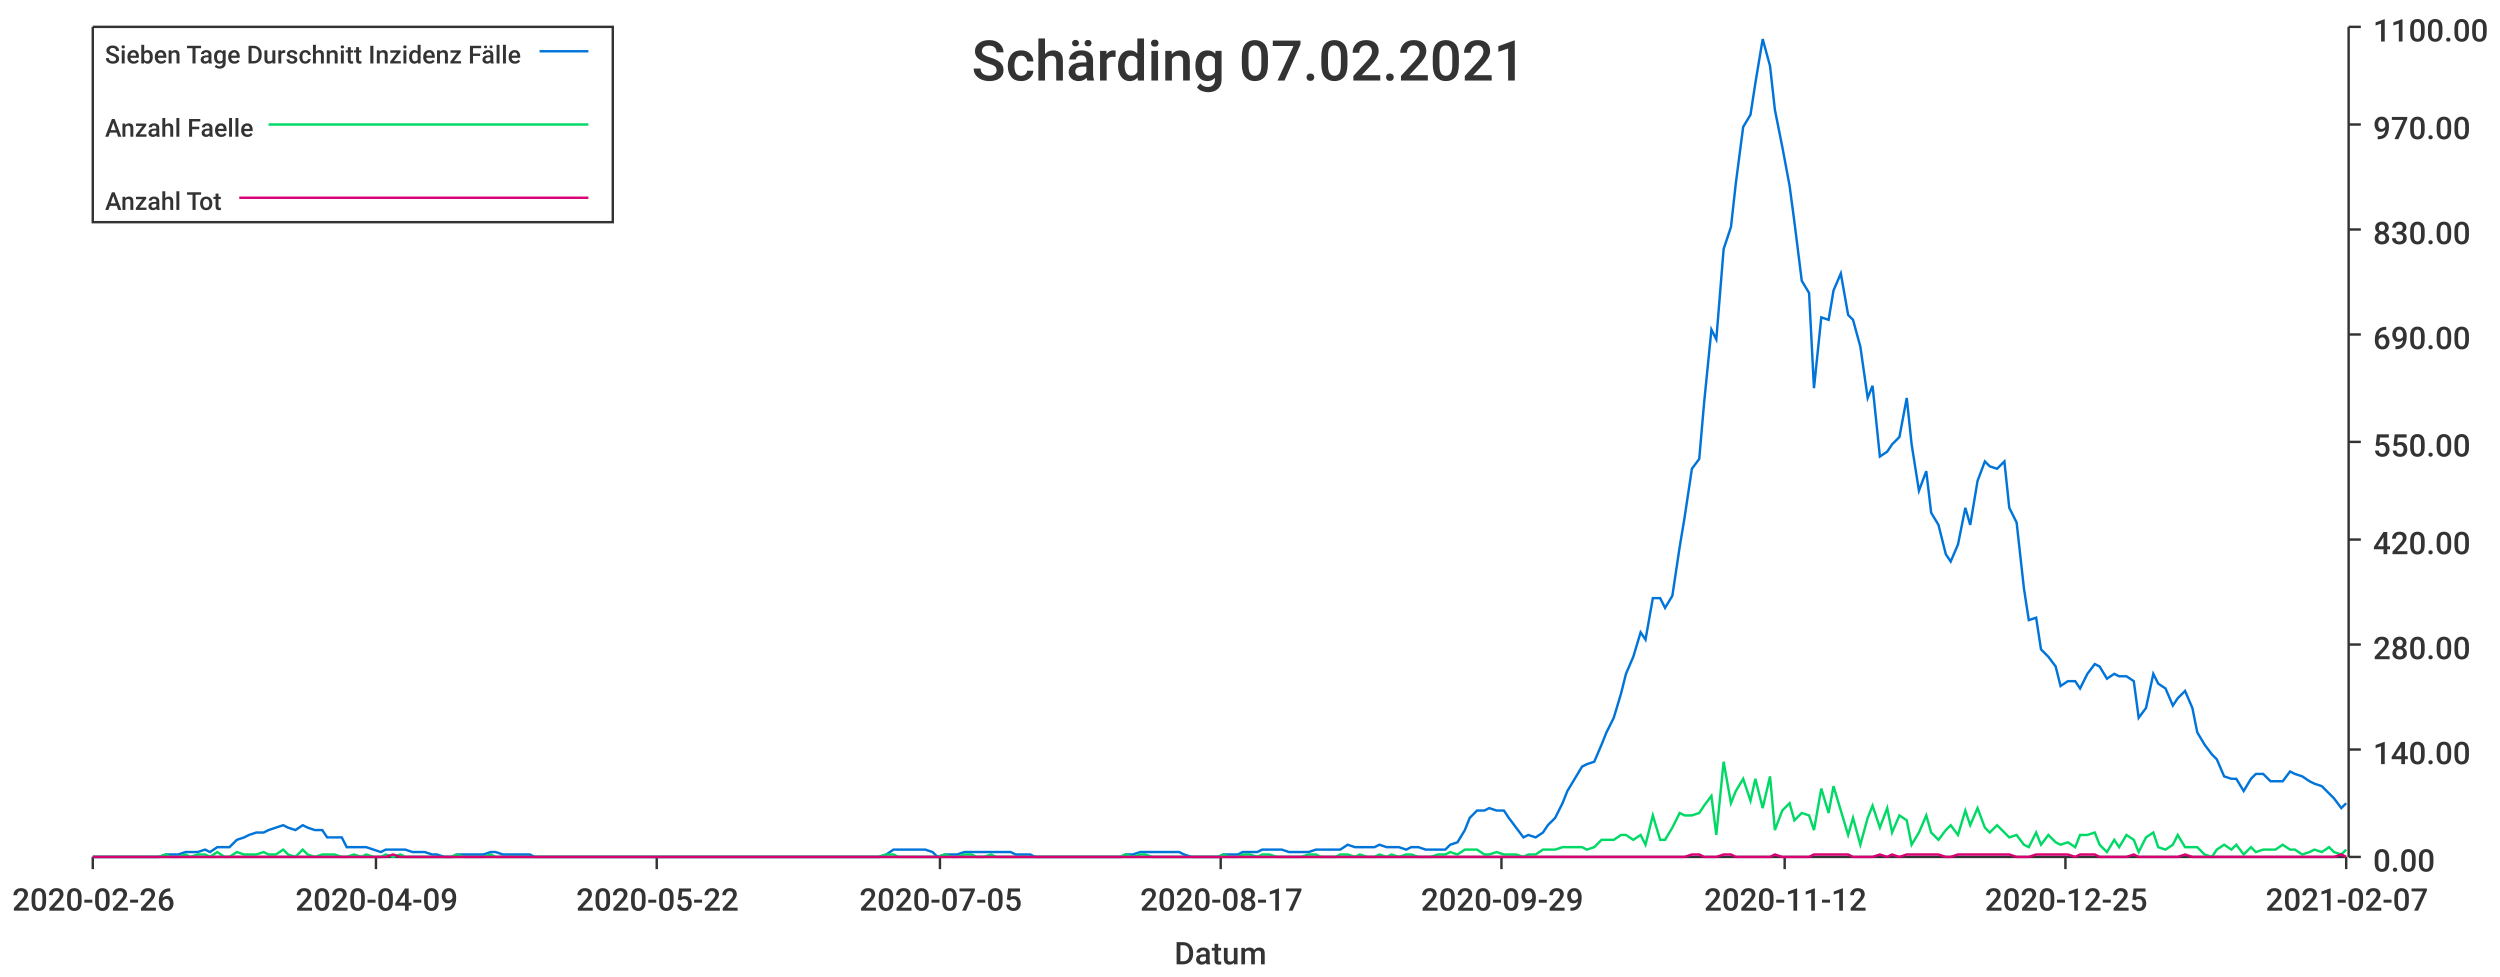
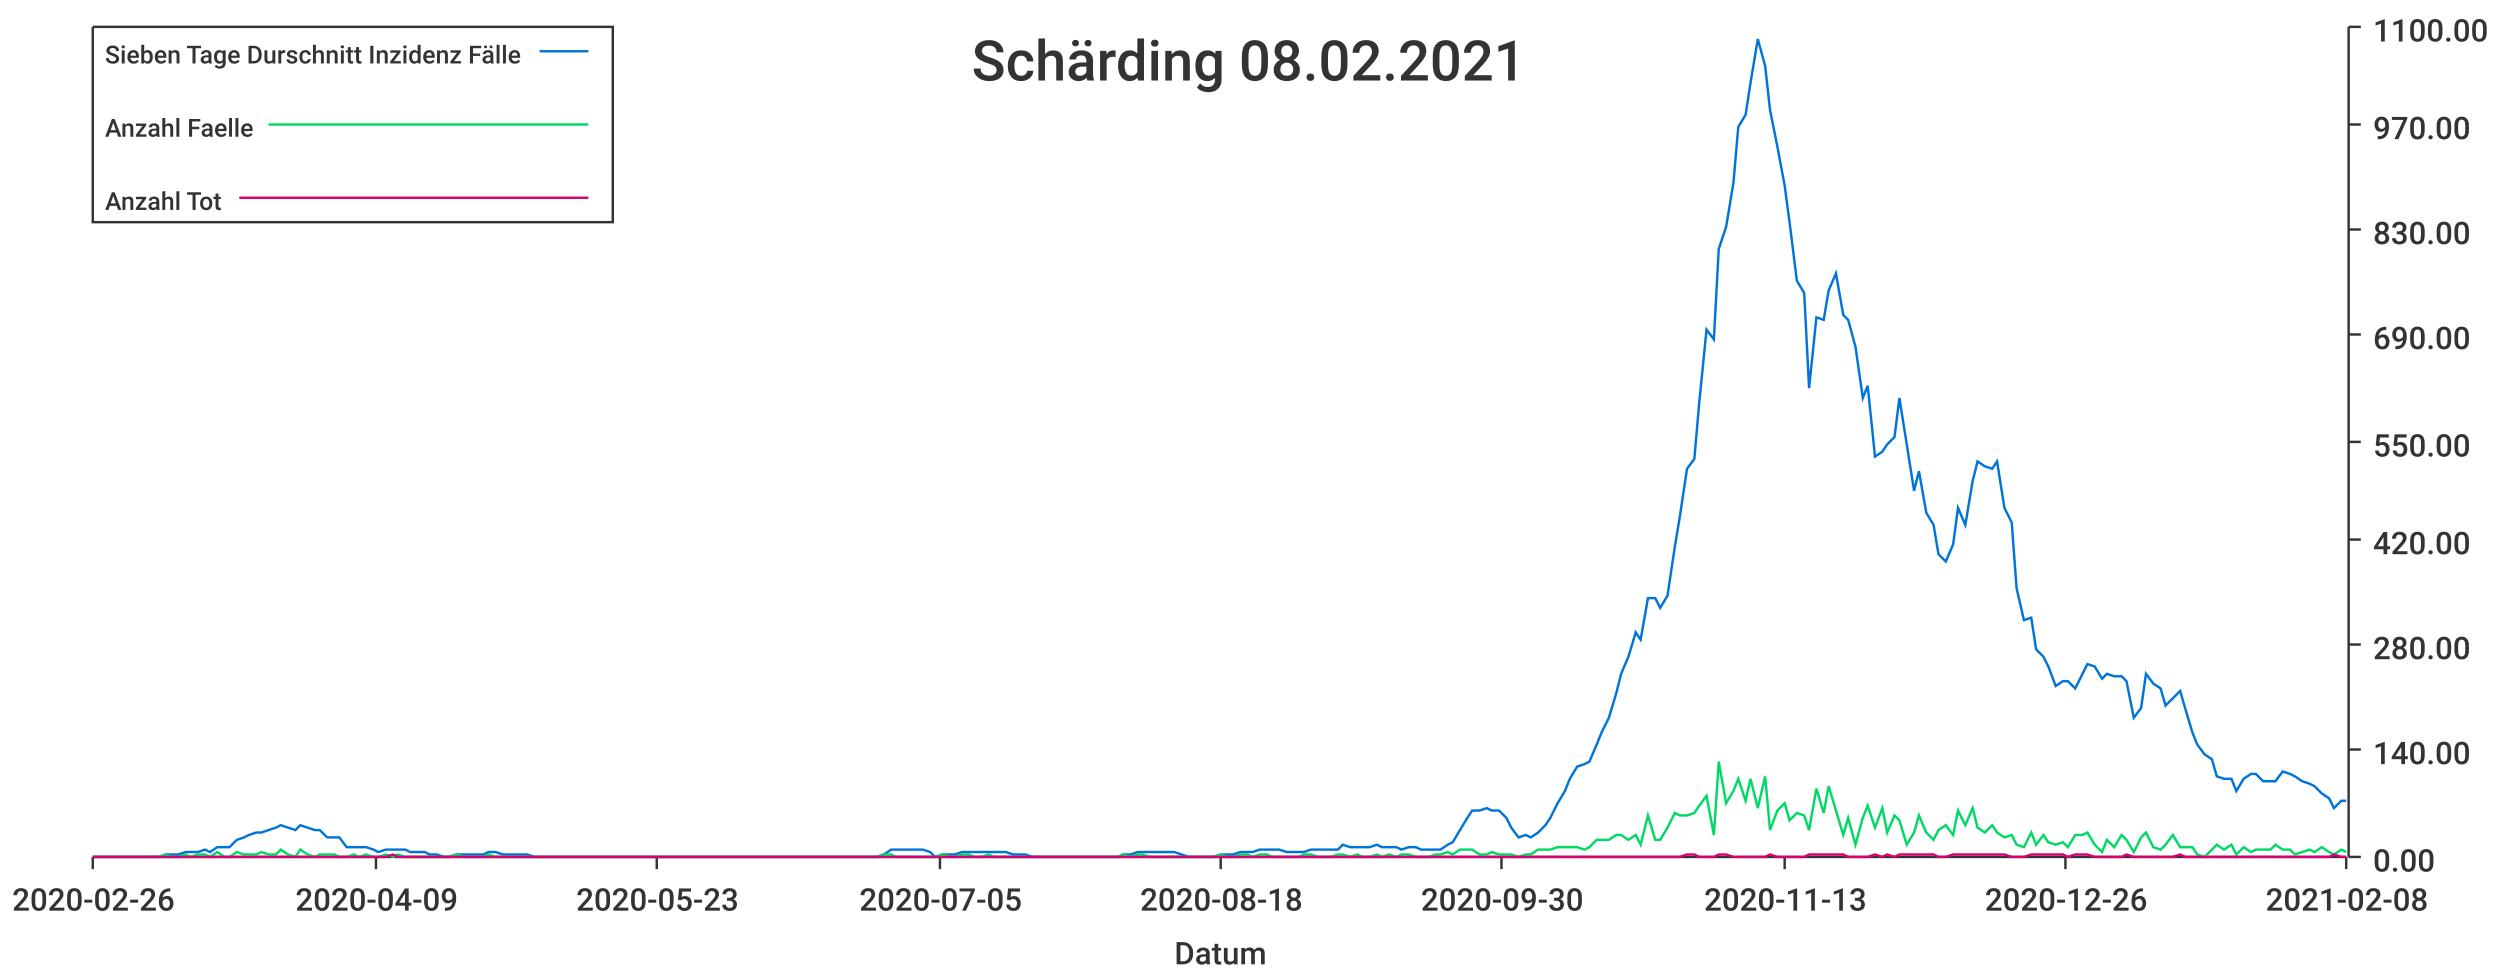
<svg xmlns="http://www.w3.org/2000/svg" width="1024" height="400">\n<path d="M 0 0 L 1024 0 L 1024 400 L 0 400 L 0 0" style="stroke-width:0;stroke:rgba(255,255,255,1.0);fill:rgba(255,255,255,1.0)" />
  <path d="M 38 11 L 961 11 L 961 351 L 38 351 L 38 11" style="stroke-width:0;stroke:rgba(255,255,255,1.0);fill:rgba(255,255,255,1.0)" />
  <path d="M 38 351 L 961 351" style="stroke-width:1;stroke:rgba(51,51,51,1.0);fill:none" />
  <path d="M 38 351 L 38 356" style="stroke-width:1;stroke:rgba(51,51,51,1.0);fill:none" />
  <text x="5" y="373" style="stroke-width:0;stroke:none;fill:rgba(51,51,51,1.0);font-size:12.8px;font-family:'Roboto Medium',sans-serif">2020-02-26</text>
  <path d="M 154 351 L 154 356" style="stroke-width:1;stroke:rgba(51,51,51,1.0);fill:none" />
  <text x="121" y="373" style="stroke-width:0;stroke:none;fill:rgba(51,51,51,1.0);font-size:12.8px;font-family:'Roboto Medium',sans-serif">2020-04-09</text>
  <path d="M 269 351 L 269 356" style="stroke-width:1;stroke:rgba(51,51,51,1.0);fill:none" />
-   <text x="236" y="373" style="stroke-width:0;stroke:none;fill:rgba(51,51,51,1.0);font-size:12.8px;font-family:'Roboto Medium',sans-serif">2020-05-22</text>
+   <text x="236" y="373" style="stroke-width:0;stroke:none;fill:rgba(51,51,51,1.0);font-size:12.8px;font-family:'Roboto Medium',sans-serif">2020-05-23</text>
  <path d="M 385 351 L 385 356" style="stroke-width:1;stroke:rgba(51,51,51,1.0);fill:none" />
  <text x="352" y="373" style="stroke-width:0;stroke:none;fill:rgba(51,51,51,1.0);font-size:12.8px;font-family:'Roboto Medium',sans-serif">2020-07-05</text>
  <path d="M 500 351 L 500 356" style="stroke-width:1;stroke:rgba(51,51,51,1.0);fill:none" />
-   <text x="467" y="373" style="stroke-width:0;stroke:none;fill:rgba(51,51,51,1.0);font-size:12.8px;font-family:'Roboto Medium',sans-serif">2020-08-17</text>
+   <text x="467" y="373" style="stroke-width:0;stroke:none;fill:rgba(51,51,51,1.0);font-size:12.8px;font-family:'Roboto Medium',sans-serif">2020-08-18</text>
  <path d="M 615 351 L 615 356" style="stroke-width:1;stroke:rgba(51,51,51,1.0);fill:none" />
-   <text x="582" y="373" style="stroke-width:0;stroke:none;fill:rgba(51,51,51,1.0);font-size:12.8px;font-family:'Roboto Medium',sans-serif">2020-09-29</text>
+   <text x="582" y="373" style="stroke-width:0;stroke:none;fill:rgba(51,51,51,1.0);font-size:12.8px;font-family:'Roboto Medium',sans-serif">2020-09-30</text>
  <path d="M 731 351 L 731 356" style="stroke-width:1;stroke:rgba(51,51,51,1.0);fill:none" />
-   <text x="698" y="373" style="stroke-width:0;stroke:none;fill:rgba(51,51,51,1.0);font-size:12.8px;font-family:'Roboto Medium',sans-serif">2020-11-12</text>
+   <text x="698" y="373" style="stroke-width:0;stroke:none;fill:rgba(51,51,51,1.0);font-size:12.8px;font-family:'Roboto Medium',sans-serif">2020-11-13</text>
  <path d="M 846 351 L 846 356" style="stroke-width:1;stroke:rgba(51,51,51,1.0);fill:none" />
-   <text x="813" y="373" style="stroke-width:0;stroke:none;fill:rgba(51,51,51,1.0);font-size:12.8px;font-family:'Roboto Medium',sans-serif">2020-12-25</text>
+   <text x="813" y="373" style="stroke-width:0;stroke:none;fill:rgba(51,51,51,1.0);font-size:12.8px;font-family:'Roboto Medium',sans-serif">2020-12-26</text>
  <path d="M 961 351 L 961 356" style="stroke-width:1;stroke:rgba(51,51,51,1.0);fill:none" />
-   <text x="928" y="373" style="stroke-width:0;stroke:none;fill:rgba(51,51,51,1.0);font-size:12.8px;font-family:'Roboto Medium',sans-serif">2021-02-07</text>
+   <text x="928" y="373" style="stroke-width:0;stroke:none;fill:rgba(51,51,51,1.0);font-size:12.8px;font-family:'Roboto Medium',sans-serif">2021-02-08</text>
  <text x="481" y="395" style="stroke-width:0;stroke:none;fill:rgba(51,51,51,1.0);font-size:12.8px;font-family:'Roboto Medium',sans-serif">Datum</text>
  <path d="M 962 351 L 962 11" style="stroke-width:1;stroke:rgba(51,51,51,1.0);fill:none" />
  <path d="M 962 351 L 967 351" style="stroke-width:1;stroke:rgba(51,51,51,1.0);fill:none" />
  <text x="972" y="357" style="stroke-width:0;stroke:none;fill:rgba(51,51,51,1.0);font-size:12.8px;font-family:'Roboto Medium',sans-serif">0.00</text>
  <path d="M 962 307 L 967 307" style="stroke-width:1;stroke:rgba(51,51,51,1.0);fill:none" />
  <text x="972" y="313" style="stroke-width:0;stroke:none;fill:rgba(51,51,51,1.0);font-size:12.8px;font-family:'Roboto Medium',sans-serif">140.00</text>
  <path d="M 962 264 L 967 264" style="stroke-width:1;stroke:rgba(51,51,51,1.0);fill:none" />
  <text x="972" y="270" style="stroke-width:0;stroke:none;fill:rgba(51,51,51,1.0);font-size:12.8px;font-family:'Roboto Medium',sans-serif">280.00</text>
  <path d="M 962 221 L 967 221" style="stroke-width:1;stroke:rgba(51,51,51,1.0);fill:none" />
  <text x="972" y="227" style="stroke-width:0;stroke:none;fill:rgba(51,51,51,1.0);font-size:12.8px;font-family:'Roboto Medium',sans-serif">420.00</text>
  <path d="M 962 181 L 967 181" style="stroke-width:1;stroke:rgba(51,51,51,1.0);fill:none" />
  <text x="972" y="187" style="stroke-width:0;stroke:none;fill:rgba(51,51,51,1.0);font-size:12.8px;font-family:'Roboto Medium',sans-serif">550.00</text>
  <path d="M 962 137 L 967 137" style="stroke-width:1;stroke:rgba(51,51,51,1.0);fill:none" />
  <text x="972" y="143" style="stroke-width:0;stroke:none;fill:rgba(51,51,51,1.0);font-size:12.8px;font-family:'Roboto Medium',sans-serif">690.00</text>
  <path d="M 962 94 L 967 94" style="stroke-width:1;stroke:rgba(51,51,51,1.0);fill:none" />
  <text x="972" y="100" style="stroke-width:0;stroke:none;fill:rgba(51,51,51,1.0);font-size:12.8px;font-family:'Roboto Medium',sans-serif">830.00</text>
  <path d="M 962 51 L 967 51" style="stroke-width:1;stroke:rgba(51,51,51,1.0);fill:none" />
  <text x="972" y="57" style="stroke-width:0;stroke:none;fill:rgba(51,51,51,1.0);font-size:12.8px;font-family:'Roboto Medium',sans-serif">970.00</text>
  <path d="M 962 11 L 967 11" style="stroke-width:1;stroke:rgba(51,51,51,1.0);fill:none" />
  <text x="972" y="17" style="stroke-width:0;stroke:none;fill:rgba(51,51,51,1.0);font-size:12.8px;font-family:'Roboto Medium',sans-serif">1100.00</text>
-   <path d="M 38 351 L 41 351 L 44 351 L 46 351 L 49 351 L 52 351 L 54 351 L 57 351 L 60 351 L 62 351 L 65 351 L 68 350 L 70 350 L 73 350 L 76 349 L 78 349 L 81 349 L 84 348 L 86 349 L 89 347 L 92 347 L 94 347 L 97 344 L 100 343 L 102 342 L 105 341 L 108 341 L 110 340 L 113 339 L 116 338 L 118 339 L 121 340 L 124 338 L 126 339 L 129 340 L 132 340 L 134 343 L 137 343 L 140 343 L 142 347 L 145 347 L 148 347 L 150 347 L 153 348 L 156 349 L 158 348 L 161 348 L 164 348 L 166 348 L 169 349 L 171 349 L 174 349 L 177 350 L 179 350 L 182 351 L 185 351 L 187 350 L 190 350 L 193 350 L 195 350 L 198 350 L 201 349 L 203 349 L 206 350 L 209 350 L 211 350 L 214 350 L 217 350 L 219 351 L 222 351 L 225 351 L 227 351 L 230 351 L 233 351 L 235 351 L 238 351 L 241 351 L 243 351 L 246 351 L 249 351 L 251 351 L 254 351 L 257 351 L 259 351 L 262 351 L 265 351 L 267 351 L 270 351 L 273 351 L 275 351 L 278 351 L 281 351 L 283 351 L 286 351 L 289 351 L 291 351 L 294 351 L 297 351 L 299 351 L 302 351 L 304 351 L 307 351 L 310 351 L 312 351 L 315 351 L 318 351 L 320 351 L 323 351 L 326 351 L 328 351 L 331 351 L 334 351 L 336 351 L 339 351 L 342 351 L 344 351 L 347 351 L 350 351 L 352 351 L 355 351 L 358 351 L 360 351 L 363 350 L 366 348 L 368 348 L 371 348 L 374 348 L 376 348 L 379 348 L 382 349 L 384 351 L 387 350 L 390 350 L 392 350 L 395 349 L 398 349 L 400 349 L 403 349 L 406 349 L 408 349 L 411 349 L 414 349 L 416 350 L 419 350 L 422 350 L 424 351 L 427 351 L 430 351 L 432 351 L 435 351 L 437 351 L 440 351 L 443 351 L 445 351 L 448 351 L 451 351 L 453 351 L 456 351 L 459 351 L 461 350 L 464 350 L 467 349 L 469 349 L 472 349 L 475 349 L 477 349 L 480 349 L 483 349 L 485 350 L 488 351 L 491 351 L 493 351 L 496 351 L 499 351 L 501 350 L 504 350 L 507 350 L 509 349 L 512 349 L 515 349 L 517 348 L 520 348 L 523 348 L 525 348 L 528 349 L 531 349 L 533 349 L 536 349 L 539 348 L 541 348 L 544 348 L 547 348 L 549 348 L 552 346 L 555 347 L 557 347 L 560 347 L 563 347 L 565 346 L 568 347 L 570 347 L 573 347 L 576 348 L 578 347 L 581 347 L 584 348 L 586 348 L 589 348 L 592 348 L 594 346 L 597 345 L 600 340 L 602 335 L 605 332 L 608 332 L 610 331 L 613 332 L 616 332 L 618 335 L 621 339 L 624 343 L 626 342 L 629 343 L 632 341 L 634 338 L 637 335 L 640 329 L 642 324 L 645 319 L 648 314 L 650 313 L 653 312 L 656 305 L 658 300 L 661 294 L 664 284 L 666 276 L 669 269 L 672 259 L 674 262 L 677 245 L 680 245 L 682 249 L 685 244 L 688 224 L 690 212 L 693 192 L 696 188 L 698 165 L 701 135 L 703 139 L 706 102 L 709 93 L 711 75 L 714 52 L 717 47 L 719 34 L 722 16 L 725 27 L 727 45 L 730 60 L 733 76 L 735 91 L 738 115 L 741 120 L 743 159 L 746 130 L 749 131 L 751 119 L 754 112 L 757 129 L 759 131 L 762 142 L 765 163 L 767 158 L 770 187 L 773 185 L 775 182 L 778 179 L 781 163 L 783 182 L 786 201 L 789 193 L 791 210 L 794 215 L 797 227 L 799 230 L 802 223 L 805 208 L 807 215 L 810 197 L 813 189 L 815 191 L 818 192 L 821 189 L 823 208 L 826 214 L 829 241 L 831 254 L 834 253 L 836 266 L 839 269 L 842 273 L 844 281 L 847 279 L 850 279 L 852 282 L 855 276 L 858 272 L 860 273 L 863 278 L 866 276 L 868 277 L 871 277 L 874 279 L 876 294 L 879 290 L 882 276 L 884 280 L 887 282 L 890 289 L 892 286 L 895 283 L 898 290 L 900 300 L 903 305 L 906 309 L 908 311 L 911 318 L 914 319 L 916 319 L 919 324 L 922 319 L 924 317 L 927 317 L 930 320 L 932 320 L 935 320 L 938 316 L 940 317 L 943 318 L 946 320 L 948 321 L 951 322 L 954 325 L 956 327 L 959 331 L 961 329" style="stroke-width:1;stroke:rgba(0,116,217,1.0);fill:none" />
-   <path d="M 38 351 L 41 351 L 44 351 L 46 351 L 49 351 L 52 351 L 54 351 L 57 351 L 60 351 L 62 351 L 65 351 L 68 350 L 70 351 L 73 351 L 76 350 L 78 351 L 81 350 L 84 350 L 86 351 L 89 349 L 92 351 L 94 351 L 97 349 L 100 350 L 102 350 L 105 350 L 108 349 L 110 350 L 113 350 L 116 348 L 118 350 L 121 351 L 124 348 L 126 350 L 129 351 L 132 350 L 134 350 L 137 350 L 140 351 L 142 351 L 145 350 L 148 351 L 150 350 L 153 351 L 156 351 L 158 350 L 161 351 L 164 350 L 166 351 L 169 351 L 171 351 L 174 351 L 177 351 L 179 351 L 182 351 L 185 351 L 187 350 L 190 351 L 193 351 L 195 351 L 198 351 L 201 350 L 203 351 L 206 351 L 209 351 L 211 351 L 214 351 L 217 351 L 219 351 L 222 351 L 225 351 L 227 351 L 230 351 L 233 351 L 235 351 L 238 351 L 241 351 L 243 351 L 246 351 L 249 351 L 251 351 L 254 351 L 257 351 L 259 351 L 262 351 L 265 351 L 267 351 L 270 351 L 273 351 L 275 351 L 278 351 L 281 351 L 283 351 L 286 351 L 289 351 L 291 351 L 294 351 L 297 351 L 299 351 L 302 351 L 304 351 L 307 351 L 310 351 L 312 351 L 315 351 L 318 351 L 320 351 L 323 351 L 326 351 L 328 351 L 331 351 L 334 351 L 336 351 L 339 351 L 342 351 L 344 351 L 347 351 L 350 351 L 352 351 L 355 351 L 358 351 L 360 351 L 363 350 L 366 350 L 368 351 L 371 351 L 374 351 L 376 351 L 379 351 L 382 351 L 384 351 L 387 350 L 390 351 L 392 351 L 395 350 L 398 350 L 400 351 L 403 351 L 406 350 L 408 351 L 411 351 L 414 351 L 416 351 L 419 351 L 422 351 L 424 351 L 427 351 L 430 351 L 432 351 L 435 351 L 437 351 L 440 351 L 443 351 L 445 351 L 448 351 L 451 351 L 453 351 L 456 351 L 459 351 L 461 350 L 464 351 L 467 350 L 469 350 L 472 351 L 475 351 L 477 351 L 480 351 L 483 351 L 485 351 L 488 351 L 491 351 L 493 351 L 496 351 L 499 351 L 501 350 L 504 351 L 507 351 L 509 350 L 512 350 L 515 351 L 517 350 L 520 350 L 523 351 L 525 351 L 528 351 L 531 351 L 533 351 L 536 350 L 539 350 L 541 351 L 544 351 L 547 351 L 549 350 L 552 350 L 555 351 L 557 350 L 560 351 L 563 351 L 565 350 L 568 351 L 570 350 L 573 351 L 576 350 L 578 350 L 581 351 L 584 351 L 586 351 L 589 350 L 592 350 L 594 349 L 597 350 L 600 348 L 602 348 L 605 348 L 608 350 L 610 350 L 613 349 L 616 350 L 618 350 L 621 350 L 624 351 L 626 350 L 629 350 L 632 348 L 634 348 L 637 348 L 640 347 L 642 347 L 645 347 L 648 347 L 650 348 L 653 347 L 656 344 L 658 344 L 661 344 L 664 342 L 666 342 L 669 344 L 672 342 L 674 346 L 677 334 L 680 344 L 682 344 L 685 339 L 688 333 L 690 334 L 693 334 L 696 333 L 698 330 L 701 326 L 703 342 L 706 312 L 709 329 L 711 324 L 714 319 L 717 328 L 719 319 L 722 331 L 725 318 L 727 340 L 730 332 L 733 329 L 735 336 L 738 333 L 741 334 L 743 340 L 746 323 L 749 333 L 751 322 L 754 332 L 757 342 L 759 335 L 762 346 L 765 335 L 767 330 L 770 339 L 773 331 L 775 341 L 778 334 L 781 336 L 783 346 L 786 341 L 789 334 L 791 341 L 794 344 L 797 340 L 799 338 L 802 342 L 805 332 L 807 338 L 810 331 L 813 339 L 815 341 L 818 338 L 821 341 L 823 343 L 826 342 L 829 346 L 831 347 L 834 341 L 836 346 L 839 342 L 842 345 L 844 346 L 847 345 L 850 347 L 852 342 L 855 342 L 858 341 L 860 346 L 863 349 L 866 344 L 868 347 L 871 342 L 874 344 L 876 349 L 879 343 L 882 341 L 884 347 L 887 348 L 890 346 L 892 342 L 895 347 L 898 347 L 900 347 L 903 350 L 906 351 L 908 348 L 911 346 L 914 348 L 916 346 L 919 350 L 922 347 L 924 349 L 927 348 L 930 348 L 932 348 L 935 346 L 938 348 L 940 348 L 943 350 L 946 349 L 948 348 L 951 349 L 954 347 L 956 349 L 959 350 L 961 348" style="stroke-width:1;stroke:rgba(0,217,101,1.0);fill:none" />
-   <path d="M 38 351 L 41 351 L 44 351 L 46 351 L 49 351 L 52 351 L 54 351 L 57 351 L 60 351 L 62 351 L 65 351 L 68 351 L 70 351 L 73 351 L 76 351 L 78 351 L 81 351 L 84 351 L 86 351 L 89 351 L 92 351 L 94 351 L 97 351 L 100 351 L 102 351 L 105 351 L 108 351 L 110 351 L 113 351 L 116 351 L 118 351 L 121 351 L 124 351 L 126 351 L 129 351 L 132 351 L 134 351 L 137 351 L 140 351 L 142 351 L 145 351 L 148 351 L 150 351 L 153 351 L 156 351 L 158 351 L 161 350 L 164 351 L 166 351 L 169 351 L 171 351 L 174 351 L 177 351 L 179 351 L 182 351 L 185 351 L 187 351 L 190 351 L 193 351 L 195 351 L 198 351 L 201 351 L 203 351 L 206 351 L 209 351 L 211 351 L 214 351 L 217 351 L 219 351 L 222 351 L 225 351 L 227 351 L 230 351 L 233 351 L 235 351 L 238 351 L 241 351 L 243 351 L 246 351 L 249 351 L 251 351 L 254 351 L 257 351 L 259 351 L 262 351 L 265 351 L 267 351 L 270 351 L 273 351 L 275 351 L 278 351 L 281 351 L 283 351 L 286 351 L 289 351 L 291 351 L 294 351 L 297 351 L 299 351 L 302 351 L 304 351 L 307 351 L 310 351 L 312 351 L 315 351 L 318 351 L 320 351 L 323 351 L 326 351 L 328 351 L 331 351 L 334 351 L 336 351 L 339 351 L 342 351 L 344 351 L 347 351 L 350 351 L 352 351 L 355 351 L 358 351 L 360 351 L 363 351 L 366 351 L 368 351 L 371 351 L 374 351 L 376 351 L 379 351 L 382 351 L 384 351 L 387 351 L 390 351 L 392 351 L 395 351 L 398 351 L 400 351 L 403 351 L 406 351 L 408 351 L 411 351 L 414 351 L 416 351 L 419 351 L 422 351 L 424 351 L 427 351 L 430 351 L 432 351 L 435 351 L 437 351 L 440 351 L 443 351 L 445 351 L 448 351 L 451 351 L 453 351 L 456 351 L 459 351 L 461 351 L 464 351 L 467 351 L 469 351 L 472 351 L 475 351 L 477 351 L 480 351 L 483 351 L 485 351 L 488 351 L 491 351 L 493 351 L 496 351 L 499 351 L 501 351 L 504 351 L 507 351 L 509 351 L 512 351 L 515 351 L 517 351 L 520 351 L 523 351 L 525 351 L 528 351 L 531 351 L 533 351 L 536 351 L 539 351 L 541 351 L 544 351 L 547 351 L 549 351 L 552 351 L 555 351 L 557 351 L 560 351 L 563 351 L 565 351 L 568 351 L 570 351 L 573 351 L 576 351 L 578 351 L 581 351 L 584 351 L 586 351 L 589 351 L 592 351 L 594 351 L 597 351 L 600 351 L 602 351 L 605 351 L 608 351 L 610 351 L 613 351 L 616 351 L 618 351 L 621 351 L 624 351 L 626 351 L 629 351 L 632 351 L 634 351 L 637 351 L 640 351 L 642 351 L 645 351 L 648 351 L 650 351 L 653 351 L 656 351 L 658 351 L 661 351 L 664 351 L 666 351 L 669 351 L 672 351 L 674 351 L 677 351 L 680 351 L 682 351 L 685 351 L 688 351 L 690 351 L 693 350 L 696 350 L 698 351 L 701 351 L 703 351 L 706 350 L 709 350 L 711 351 L 714 351 L 717 351 L 719 351 L 722 351 L 725 351 L 727 350 L 730 351 L 733 351 L 735 351 L 738 351 L 741 351 L 743 350 L 746 350 L 749 350 L 751 350 L 754 350 L 757 350 L 759 351 L 762 351 L 765 351 L 767 351 L 770 350 L 773 351 L 775 350 L 778 351 L 781 350 L 783 350 L 786 350 L 789 350 L 791 350 L 794 350 L 797 351 L 799 351 L 802 350 L 805 350 L 807 350 L 810 350 L 813 350 L 815 350 L 818 350 L 821 350 L 823 350 L 826 351 L 829 351 L 831 351 L 834 350 L 836 350 L 839 350 L 842 350 L 844 350 L 847 350 L 850 351 L 852 350 L 855 350 L 858 350 L 860 351 L 863 351 L 866 351 L 868 351 L 871 351 L 874 350 L 876 351 L 879 351 L 882 351 L 884 351 L 887 351 L 890 351 L 892 351 L 895 350 L 898 351 L 900 351 L 903 351 L 906 351 L 908 351 L 911 351 L 914 351 L 916 351 L 919 351 L 922 351 L 924 351 L 927 351 L 930 351 L 932 351 L 935 351 L 938 351 L 940 351 L 943 351 L 946 351 L 948 351 L 951 351 L 954 351 L 956 351 L 959 350 L 961 351" style="stroke-width:1;stroke:rgba(217,0,116,1.0);fill:none" />
-   <text x="398" y="33" style="stroke-width:0;stroke:none;fill:rgba(51,51,51,1.0);font-size:23.0px;font-family:'Roboto Medium',sans-serif">Schärding 07.02.2021</text>
+   <path d="M 38 351 L 41 351 L 44 351 L 46 351 L 49 351 L 52 351 L 54 351 L 57 351 L 60 351 L 62 351 L 65 351 L 68 350 L 70 350 L 73 350 L 76 349 L 78 349 L 81 349 L 84 348 L 86 349 L 89 347 L 92 347 L 94 347 L 97 344 L 100 343 L 102 342 L 105 341 L 107 341 L 110 340 L 113 339 L 115 338 L 118 339 L 121 340 L 123 338 L 126 339 L 129 340 L 131 340 L 134 343 L 137 343 L 139 343 L 142 347 L 145 347 L 147 347 L 150 347 L 153 348 L 155 349 L 158 348 L 161 348 L 163 348 L 166 348 L 168 349 L 171 349 L 174 349 L 176 350 L 179 350 L 182 351 L 184 351 L 187 350 L 190 350 L 192 350 L 195 350 L 198 350 L 200 349 L 203 349 L 206 350 L 208 350 L 211 350 L 214 350 L 216 350 L 219 351 L 222 351 L 224 351 L 227 351 L 229 351 L 232 351 L 235 351 L 237 351 L 240 351 L 243 351 L 245 351 L 248 351 L 251 351 L 253 351 L 256 351 L 259 351 L 261 351 L 264 351 L 267 351 L 269 351 L 272 351 L 275 351 L 277 351 L 280 351 L 283 351 L 285 351 L 288 351 L 290 351 L 293 351 L 296 351 L 298 351 L 301 351 L 304 351 L 306 351 L 309 351 L 312 351 L 314 351 L 317 351 L 320 351 L 322 351 L 325 351 L 328 351 L 330 351 L 333 351 L 336 351 L 338 351 L 341 351 L 344 351 L 346 351 L 349 351 L 351 351 L 354 351 L 357 351 L 359 351 L 362 350 L 365 348 L 367 348 L 370 348 L 373 348 L 375 348 L 378 348 L 381 349 L 383 351 L 386 350 L 389 350 L 391 350 L 394 349 L 397 349 L 399 349 L 402 349 L 405 349 L 407 349 L 410 349 L 412 349 L 415 350 L 418 350 L 420 350 L 423 351 L 426 351 L 428 351 L 431 351 L 434 351 L 436 351 L 439 351 L 442 351 L 444 351 L 447 351 L 450 351 L 452 351 L 455 351 L 458 351 L 460 350 L 463 350 L 466 349 L 468 349 L 471 349 L 473 349 L 476 349 L 479 349 L 481 349 L 484 350 L 487 351 L 489 351 L 492 351 L 495 351 L 497 351 L 500 350 L 503 350 L 505 350 L 508 349 L 511 349 L 513 349 L 516 348 L 519 348 L 521 348 L 524 348 L 527 349 L 529 349 L 532 349 L 534 349 L 537 348 L 540 348 L 542 348 L 545 348 L 548 348 L 550 346 L 553 347 L 556 347 L 558 347 L 561 347 L 564 346 L 566 347 L 569 347 L 572 347 L 574 348 L 577 347 L 580 347 L 582 348 L 585 348 L 588 348 L 590 348 L 593 346 L 595 345 L 598 340 L 601 335 L 603 332 L 606 332 L 609 331 L 611 332 L 614 332 L 617 335 L 619 339 L 622 343 L 625 342 L 627 343 L 630 341 L 633 338 L 635 335 L 638 329 L 641 324 L 643 319 L 646 314 L 649 313 L 651 312 L 654 305 L 656 300 L 659 294 L 662 284 L 664 276 L 667 269 L 670 259 L 672 262 L 675 245 L 678 245 L 680 249 L 683 244 L 686 224 L 688 212 L 691 192 L 694 188 L 696 165 L 699 135 L 702 139 L 704 102 L 707 93 L 710 75 L 712 52 L 715 47 L 717 34 L 720 16 L 723 27 L 725 45 L 728 60 L 731 76 L 733 91 L 736 115 L 739 120 L 741 159 L 744 130 L 747 131 L 749 119 L 752 112 L 755 129 L 757 131 L 760 142 L 763 163 L 765 158 L 768 187 L 771 185 L 773 182 L 776 179 L 778 163 L 781 182 L 784 201 L 786 193 L 789 210 L 792 215 L 794 227 L 797 230 L 800 223 L 802 208 L 805 215 L 808 197 L 810 189 L 813 191 L 816 192 L 818 189 L 821 208 L 824 214 L 826 241 L 829 254 L 832 253 L 834 266 L 837 269 L 839 273 L 842 281 L 845 279 L 847 279 L 850 282 L 853 276 L 855 272 L 858 273 L 861 278 L 863 276 L 866 277 L 869 277 L 871 279 L 874 294 L 877 290 L 879 276 L 882 280 L 885 282 L 887 289 L 890 286 L 893 283 L 895 290 L 898 300 L 900 305 L 903 309 L 906 311 L 908 318 L 911 319 L 914 319 L 916 324 L 919 319 L 922 317 L 924 317 L 927 320 L 930 320 L 932 320 L 935 316 L 938 317 L 940 318 L 943 320 L 946 321 L 948 322 L 951 325 L 954 327 L 956 331 L 959 328 L 961 328" style="stroke-width:1;stroke:rgba(0,116,217,1.0);fill:none" />
+   <path d="M 38 351 L 41 351 L 44 351 L 46 351 L 49 351 L 52 351 L 54 351 L 57 351 L 60 351 L 62 351 L 65 351 L 68 350 L 70 351 L 73 351 L 76 350 L 78 351 L 81 350 L 84 350 L 86 351 L 89 349 L 92 351 L 94 351 L 97 349 L 100 350 L 102 350 L 105 350 L 107 349 L 110 350 L 113 350 L 115 348 L 118 350 L 121 351 L 123 348 L 126 350 L 129 351 L 131 350 L 134 350 L 137 350 L 139 351 L 142 351 L 145 350 L 147 351 L 150 350 L 153 351 L 155 351 L 158 350 L 161 351 L 163 350 L 166 351 L 168 351 L 171 351 L 174 351 L 176 351 L 179 351 L 182 351 L 184 351 L 187 350 L 190 351 L 192 351 L 195 351 L 198 351 L 200 350 L 203 351 L 206 351 L 208 351 L 211 351 L 214 351 L 216 351 L 219 351 L 222 351 L 224 351 L 227 351 L 229 351 L 232 351 L 235 351 L 237 351 L 240 351 L 243 351 L 245 351 L 248 351 L 251 351 L 253 351 L 256 351 L 259 351 L 261 351 L 264 351 L 267 351 L 269 351 L 272 351 L 275 351 L 277 351 L 280 351 L 283 351 L 285 351 L 288 351 L 290 351 L 293 351 L 296 351 L 298 351 L 301 351 L 304 351 L 306 351 L 309 351 L 312 351 L 314 351 L 317 351 L 320 351 L 322 351 L 325 351 L 328 351 L 330 351 L 333 351 L 336 351 L 338 351 L 341 351 L 344 351 L 346 351 L 349 351 L 351 351 L 354 351 L 357 351 L 359 351 L 362 350 L 365 350 L 367 351 L 370 351 L 373 351 L 375 351 L 378 351 L 381 351 L 383 351 L 386 350 L 389 351 L 391 351 L 394 350 L 397 350 L 399 351 L 402 351 L 405 350 L 407 351 L 410 351 L 412 351 L 415 351 L 418 351 L 420 351 L 423 351 L 426 351 L 428 351 L 431 351 L 434 351 L 436 351 L 439 351 L 442 351 L 444 351 L 447 351 L 450 351 L 452 351 L 455 351 L 458 351 L 460 350 L 463 351 L 466 350 L 468 350 L 471 351 L 473 351 L 476 351 L 479 351 L 481 351 L 484 351 L 487 351 L 489 351 L 492 351 L 495 351 L 497 351 L 500 350 L 503 351 L 505 351 L 508 350 L 511 350 L 513 351 L 516 350 L 519 350 L 521 351 L 524 351 L 527 351 L 529 351 L 532 351 L 534 350 L 537 350 L 540 351 L 542 351 L 545 351 L 548 350 L 550 350 L 553 351 L 556 350 L 558 351 L 561 351 L 564 350 L 566 351 L 569 350 L 572 351 L 574 350 L 577 350 L 580 351 L 582 351 L 585 351 L 588 350 L 590 350 L 593 349 L 595 350 L 598 348 L 601 348 L 603 348 L 606 350 L 609 350 L 611 349 L 614 350 L 617 350 L 619 350 L 622 351 L 625 350 L 627 350 L 630 348 L 633 348 L 635 348 L 638 347 L 641 347 L 643 347 L 646 347 L 649 348 L 651 347 L 654 344 L 656 344 L 659 344 L 662 342 L 664 342 L 667 344 L 670 342 L 672 346 L 675 334 L 678 344 L 680 344 L 683 339 L 686 333 L 688 334 L 691 334 L 694 333 L 696 330 L 699 326 L 702 342 L 704 312 L 707 329 L 710 324 L 712 319 L 715 328 L 717 319 L 720 331 L 723 318 L 725 340 L 728 332 L 731 329 L 733 336 L 736 333 L 739 334 L 741 340 L 744 323 L 747 333 L 749 322 L 752 332 L 755 342 L 757 335 L 760 346 L 763 335 L 765 330 L 768 339 L 771 331 L 773 341 L 776 334 L 778 336 L 781 346 L 784 341 L 786 334 L 789 341 L 792 344 L 794 340 L 797 338 L 800 342 L 802 332 L 805 338 L 808 331 L 810 339 L 813 341 L 816 338 L 818 341 L 821 343 L 824 342 L 826 346 L 829 347 L 832 341 L 834 346 L 837 342 L 839 345 L 842 346 L 845 345 L 847 347 L 850 342 L 853 342 L 855 341 L 858 346 L 861 349 L 863 344 L 866 347 L 869 342 L 871 344 L 874 349 L 877 343 L 879 341 L 882 347 L 885 348 L 887 346 L 890 342 L 893 347 L 895 347 L 898 347 L 900 350 L 903 351 L 906 348 L 908 346 L 911 348 L 914 346 L 916 350 L 919 347 L 922 349 L 924 348 L 927 348 L 930 348 L 932 346 L 935 348 L 938 348 L 940 350 L 943 349 L 946 348 L 948 349 L 951 347 L 954 349 L 956 350 L 959 348 L 961 349" style="stroke-width:1;stroke:rgba(0,217,101,1.0);fill:none" />
+   <path d="M 38 351 L 41 351 L 44 351 L 46 351 L 49 351 L 52 351 L 54 351 L 57 351 L 60 351 L 62 351 L 65 351 L 68 351 L 70 351 L 73 351 L 76 351 L 78 351 L 81 351 L 84 351 L 86 351 L 89 351 L 92 351 L 94 351 L 97 351 L 100 351 L 102 351 L 105 351 L 107 351 L 110 351 L 113 351 L 115 351 L 118 351 L 121 351 L 123 351 L 126 351 L 129 351 L 131 351 L 134 351 L 137 351 L 139 351 L 142 351 L 145 351 L 147 351 L 150 351 L 153 351 L 155 351 L 158 351 L 161 350 L 163 351 L 166 351 L 168 351 L 171 351 L 174 351 L 176 351 L 179 351 L 182 351 L 184 351 L 187 351 L 190 351 L 192 351 L 195 351 L 198 351 L 200 351 L 203 351 L 206 351 L 208 351 L 211 351 L 214 351 L 216 351 L 219 351 L 222 351 L 224 351 L 227 351 L 229 351 L 232 351 L 235 351 L 237 351 L 240 351 L 243 351 L 245 351 L 248 351 L 251 351 L 253 351 L 256 351 L 259 351 L 261 351 L 264 351 L 267 351 L 269 351 L 272 351 L 275 351 L 277 351 L 280 351 L 283 351 L 285 351 L 288 351 L 290 351 L 293 351 L 296 351 L 298 351 L 301 351 L 304 351 L 306 351 L 309 351 L 312 351 L 314 351 L 317 351 L 320 351 L 322 351 L 325 351 L 328 351 L 330 351 L 333 351 L 336 351 L 338 351 L 341 351 L 344 351 L 346 351 L 349 351 L 351 351 L 354 351 L 357 351 L 359 351 L 362 351 L 365 351 L 367 351 L 370 351 L 373 351 L 375 351 L 378 351 L 381 351 L 383 351 L 386 351 L 389 351 L 391 351 L 394 351 L 397 351 L 399 351 L 402 351 L 405 351 L 407 351 L 410 351 L 412 351 L 415 351 L 418 351 L 420 351 L 423 351 L 426 351 L 428 351 L 431 351 L 434 351 L 436 351 L 439 351 L 442 351 L 444 351 L 447 351 L 450 351 L 452 351 L 455 351 L 458 351 L 460 351 L 463 351 L 466 351 L 468 351 L 471 351 L 473 351 L 476 351 L 479 351 L 481 351 L 484 351 L 487 351 L 489 351 L 492 351 L 495 351 L 497 351 L 500 351 L 503 351 L 505 351 L 508 351 L 511 351 L 513 351 L 516 351 L 519 351 L 521 351 L 524 351 L 527 351 L 529 351 L 532 351 L 534 351 L 537 351 L 540 351 L 542 351 L 545 351 L 548 351 L 550 351 L 553 351 L 556 351 L 558 351 L 561 351 L 564 351 L 566 351 L 569 351 L 572 351 L 574 351 L 577 351 L 580 351 L 582 351 L 585 351 L 588 351 L 590 351 L 593 351 L 595 351 L 598 351 L 601 351 L 603 351 L 606 351 L 609 351 L 611 351 L 614 351 L 617 351 L 619 351 L 622 351 L 625 351 L 627 351 L 630 351 L 633 351 L 635 351 L 638 351 L 641 351 L 643 351 L 646 351 L 649 351 L 651 351 L 654 351 L 656 351 L 659 351 L 662 351 L 664 351 L 667 351 L 670 351 L 672 351 L 675 351 L 678 351 L 680 351 L 683 351 L 686 351 L 688 351 L 691 350 L 694 350 L 696 351 L 699 351 L 702 351 L 704 350 L 707 350 L 710 351 L 712 351 L 715 351 L 717 351 L 720 351 L 723 351 L 725 350 L 728 351 L 731 351 L 733 351 L 736 351 L 739 351 L 741 350 L 744 350 L 747 350 L 749 350 L 752 350 L 755 350 L 757 351 L 760 351 L 763 351 L 765 351 L 768 350 L 771 351 L 773 350 L 776 351 L 778 350 L 781 350 L 784 350 L 786 350 L 789 350 L 792 350 L 794 351 L 797 351 L 800 350 L 802 350 L 805 350 L 808 350 L 810 350 L 813 350 L 816 350 L 818 350 L 821 350 L 824 351 L 826 351 L 829 351 L 832 350 L 834 350 L 837 350 L 839 350 L 842 350 L 845 350 L 847 351 L 850 350 L 853 350 L 855 350 L 858 351 L 861 351 L 863 351 L 866 351 L 869 351 L 871 350 L 874 351 L 877 351 L 879 351 L 882 351 L 885 351 L 887 351 L 890 351 L 893 350 L 895 351 L 898 351 L 900 351 L 903 351 L 906 351 L 908 351 L 911 351 L 914 351 L 916 351 L 919 351 L 922 351 L 924 351 L 927 351 L 930 351 L 932 351 L 935 351 L 938 351 L 940 351 L 943 351 L 946 351 L 948 351 L 951 351 L 954 351 L 956 350 L 959 351 L 961 351" style="stroke-width:1;stroke:rgba(217,0,116,1.0);fill:none" />
+   <text x="398" y="33" style="stroke-width:0;stroke:none;fill:rgba(51,51,51,1.0);font-size:23.0px;font-family:'Roboto Medium',sans-serif">Schärding 08.02.2021</text>
  <path d="M 38 11 L 251 11 L 251 91 L 38 91 L 38 11" style="stroke-width:1;stroke:rgba(51,51,51,1.0);fill:rgba(255,255,255,1.0)" />
  <text x="43" y="26" style="stroke-width:0;stroke:none;fill:rgba(51,51,51,1.0);font-size:10.2px;font-family:'Roboto Medium',sans-serif">Sieben Tage Durschnitt Inzidenz Fälle</text>
  <path d="M 221 21 L 241 21" style="stroke-width:1;stroke:rgba(0,116,217,1.0);fill:none" />
  <text x="43" y="56" style="stroke-width:0;stroke:none;fill:rgba(51,51,51,1.0);font-size:10.2px;font-family:'Roboto Medium',sans-serif">Anzahl Faelle</text>
  <path d="M 110 51 L 241 51" style="stroke-width:1;stroke:rgba(0,217,101,1.0);fill:none" />
  <text x="43" y="86" style="stroke-width:0;stroke:none;fill:rgba(51,51,51,1.0);font-size:10.2px;font-family:'Roboto Medium',sans-serif">Anzahl Tot</text>
  <path d="M 98 81 L 241 81" style="stroke-width:1;stroke:rgba(217,0,116,1.0);fill:none" />
</svg>
